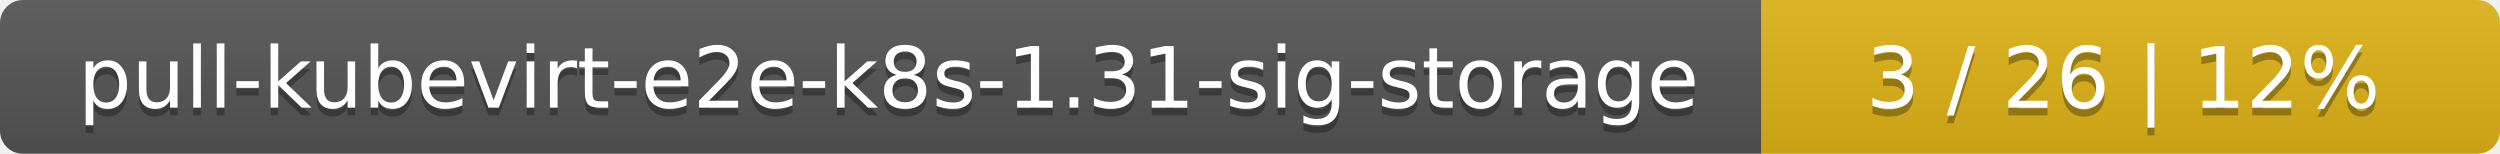
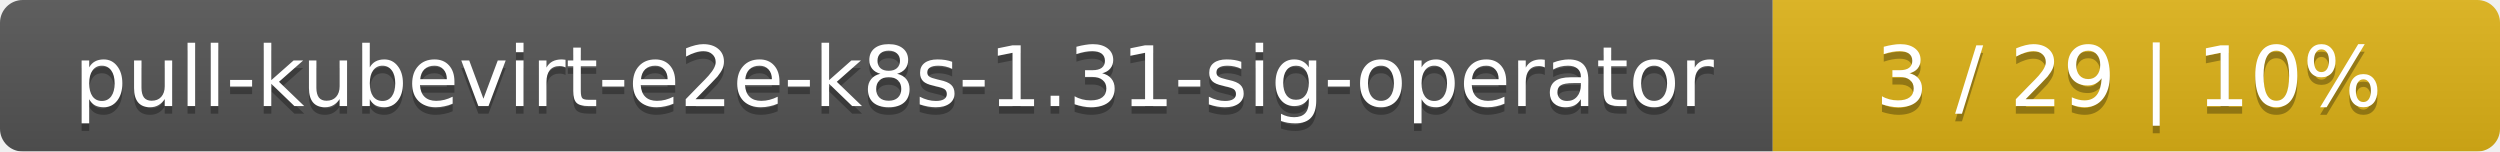
- <svg xmlns="http://www.w3.org/2000/svg" width="325" height="20">
+ <svg xmlns="http://www.w3.org/2000/svg" width="330" height="20">
  <linearGradient id="smooth" x2="0" y2="100%">
    <stop offset="0" stop-color="#bbb" stop-opacity=".1" />
    <stop offset="1" stop-opacity=".1" />
  </linearGradient>
  <mask id="round">
-     <rect width="325" height="20" rx="3" fill="#fff" />
+     <rect width="330" height="20" rx="3" fill="#fff" />
  </mask>
  <g mask="url(#round)">
-     <rect width="229" height="20" fill="#555" />
-     <rect x="229" width="96" height="20" fill="#dfb317" />
-     <rect width="325" height="20" fill="url(#smooth)" />
+     <rect width="234" height="20" fill="#555" />
+     <rect x="234" width="96" height="20" fill="#dfb317" />
+     <rect width="330" height="20" fill="url(#smooth)" />
  </g>
  <g fill="#fff" text-anchor="middle" font-family="DejaVu Sans,Verdana,Geneva,sans-serif" font-size="11">
-     <text x="115.5" y="15" fill="#010101" fill-opacity=".3">pull-kubevirt-e2e-k8s-1.31-sig-storage</text>
-     <text x="115.5" y="14">pull-kubevirt-e2e-k8s-1.31-sig-storage</text>
-     <text x="276" y="15" fill="#010101" fill-opacity=".3">3 / 26    |    12%</text>
-     <text x="276" y="14">3 / 26    |    12%</text>
+     <text x="118" y="15" fill="#010101" fill-opacity=".3">pull-kubevirt-e2e-k8s-1.31-sig-operator</text>
+     <text x="118" y="14">pull-kubevirt-e2e-k8s-1.31-sig-operator</text>
+     <text x="281" y="15" fill="#010101" fill-opacity=".3">3 / 29    |    10%</text>
+     <text x="281" y="14">3 / 29    |    10%</text>
  </g>
</svg>
